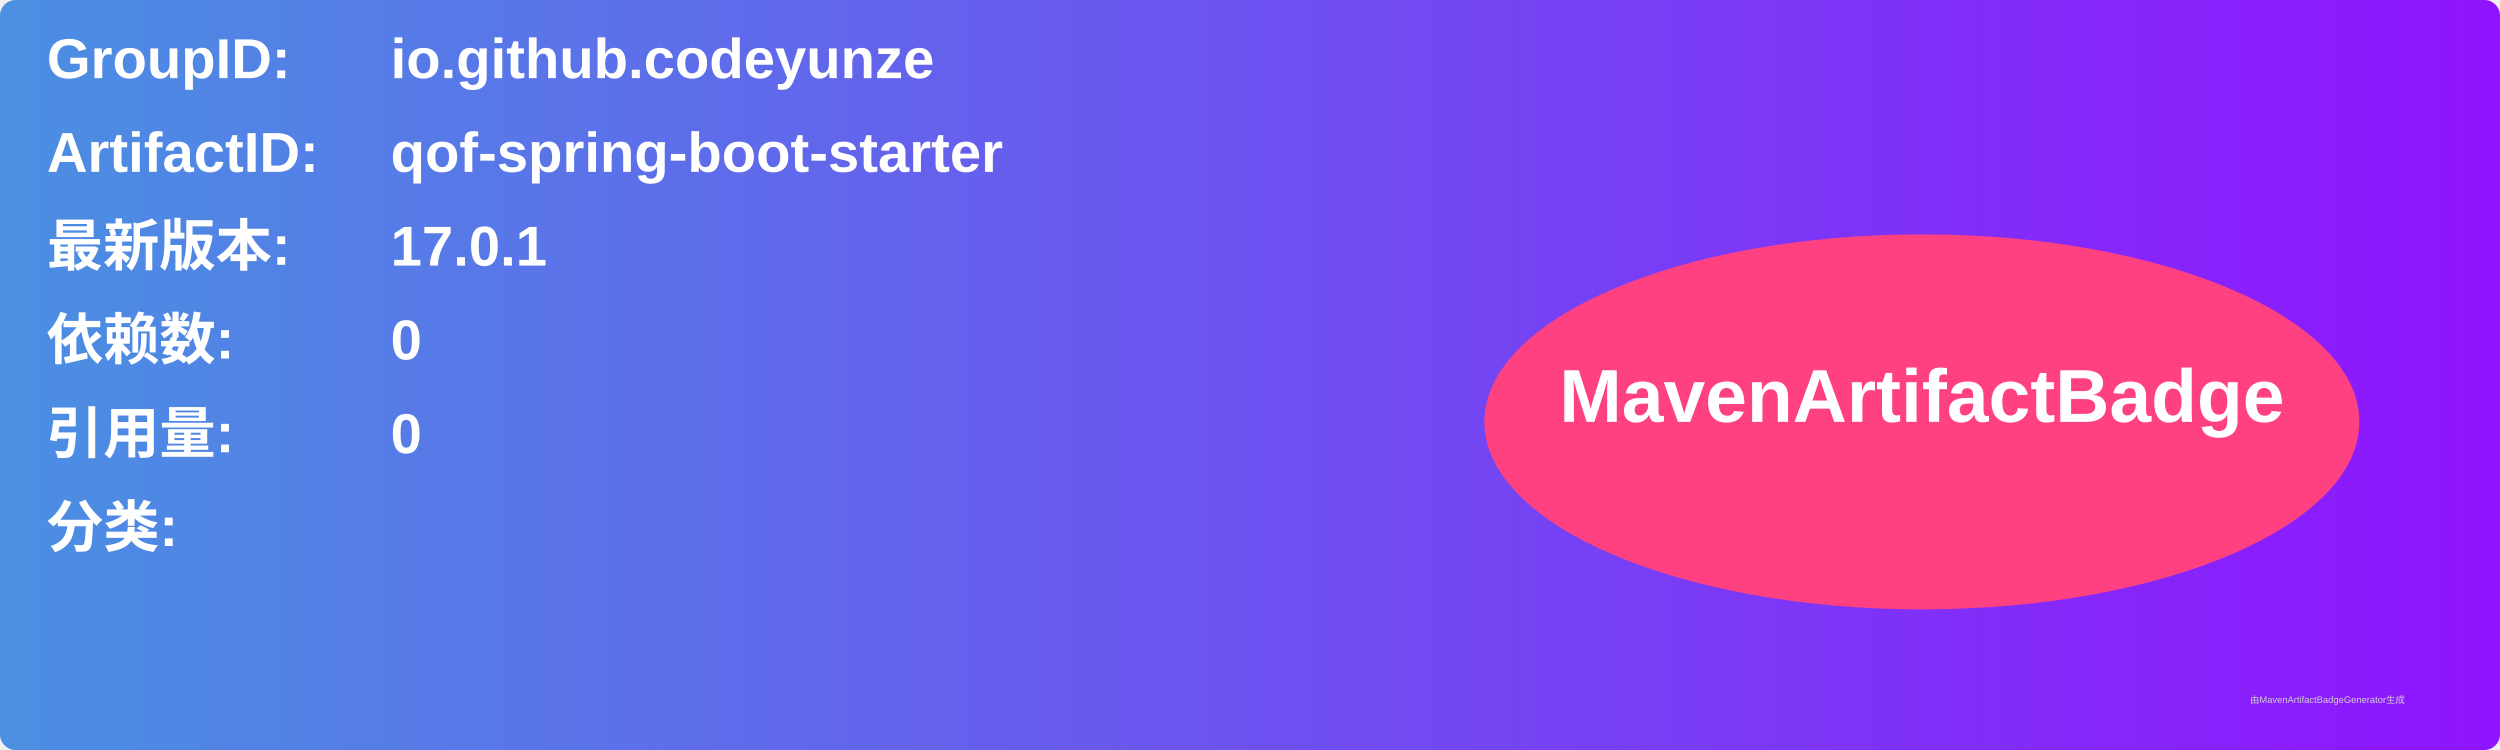
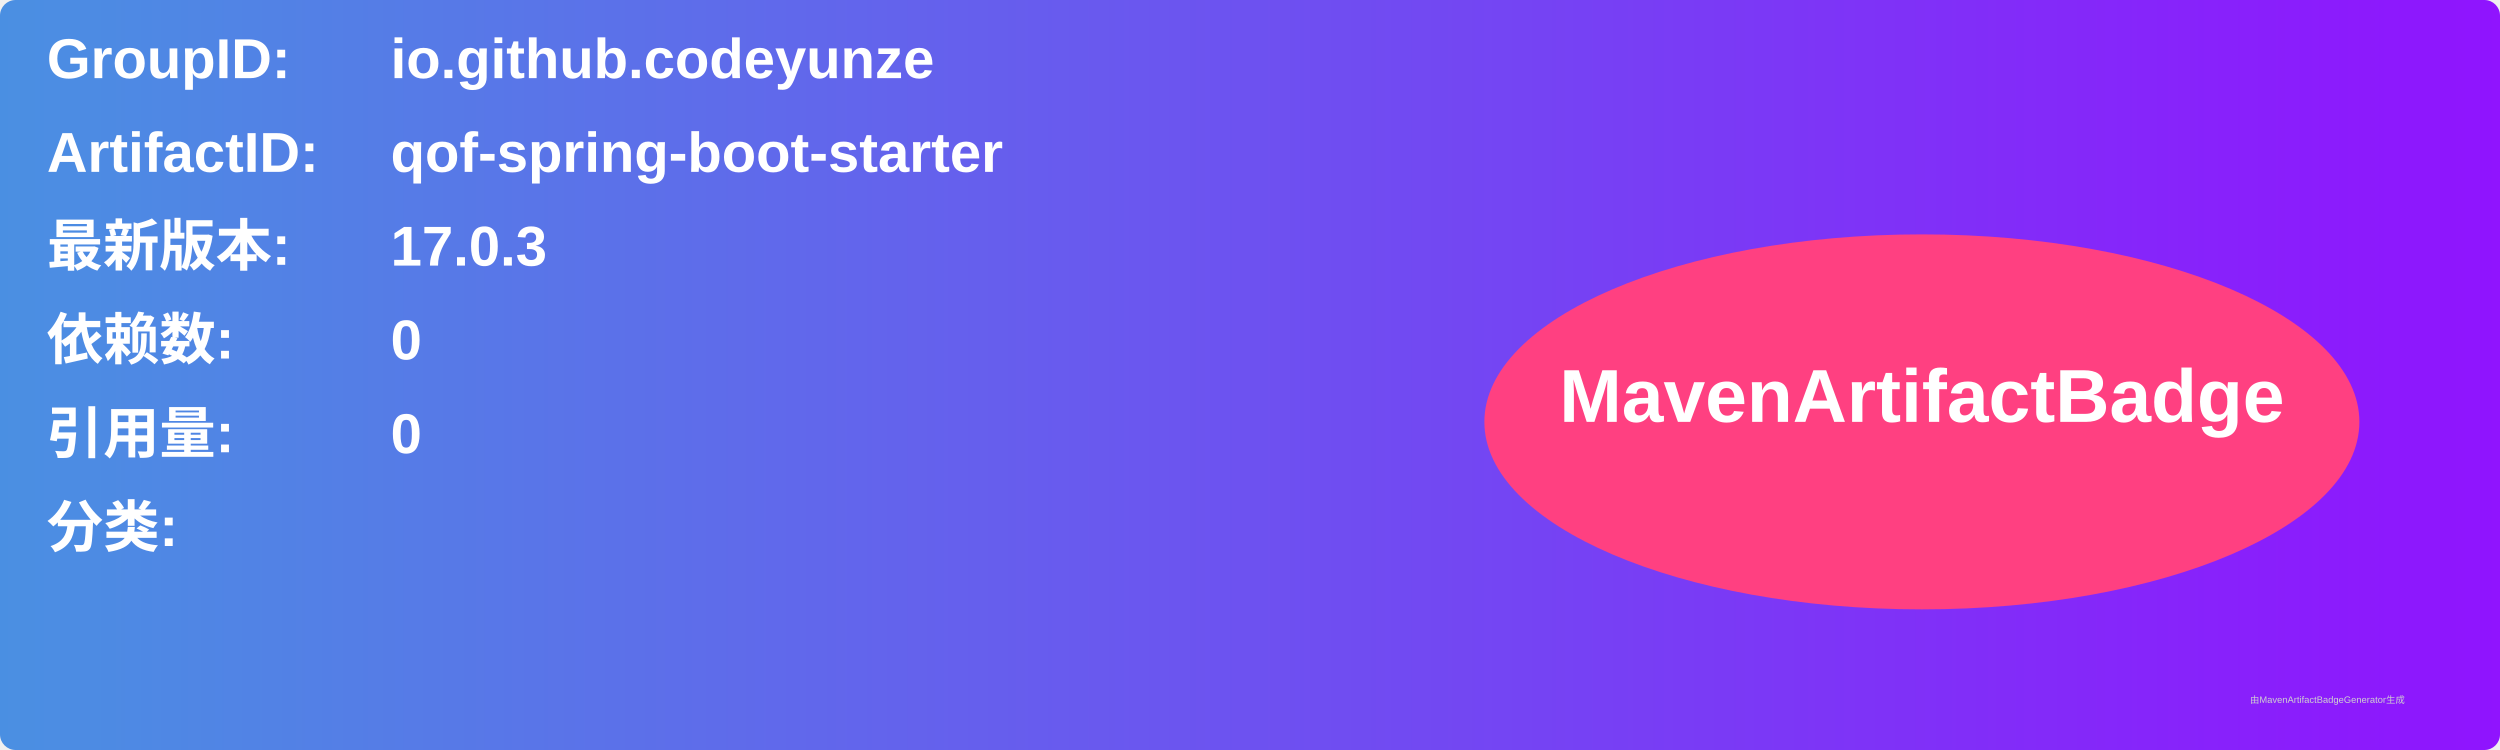
<svg xmlns="http://www.w3.org/2000/svg" width="800" height="240" viewBox="0 0 800 240">
  <linearGradient id="grad" x1="0%" y1="0%" x2="100%" y2="0%">
    <stop offset="0%" stop-color="#4a90e2" />
    <stop offset="100%" stop-color="#9013fe" />
  </linearGradient>
  <rect width="100%" height="100%" rx="5" ry="5" fill="url(#grad)" />
  <g transform="translate(15, 15)">
    <text x="0" y="10" font-family="Arial" font-size="18" fill="white" font-weight="bold" width="260">GroupID:</text>
    <text x="110" y="10" font-family="Arial" font-size="18" fill="white" font-weight="bold" width="460">io.github.codeyunze</text>
    <text x="0" y="40" font-family="Arial" font-size="18" fill="white" font-weight="bold" width="260">ArtifactID:</text>
    <text x="110" y="40" font-family="Arial" font-size="18" fill="white" font-weight="bold" width="460">qof-spring-boot-starter</text>
    <text x="0" y="70" font-family="Arial" font-size="18" fill="white" font-weight="bold">最新版本:</text>
    <text x="110" y="70" font-family="Arial" font-size="18" fill="white" font-weight="bold">
-       <tspan font-weight="bold">17.0.1</tspan>
+       <tspan font-weight="bold">17.0.3</tspan>
    </text>
    <text x="0" y="100" font-family="Arial" font-size="18" fill="white" font-weight="bold">依赖数: </text>
    <text x="110" y="100" font-family="Arial" font-size="18" fill="white">
      <tspan font-weight="bold">0</tspan>
    </text>
    <text x="0" y="130" font-family="Arial" font-size="18" fill="white" font-weight="bold">引用量: </text>
    <text x="110" y="130" font-family="Arial" font-size="18" fill="white">
      <tspan font-weight="bold">0</tspan>
    </text>
    <text x="0" y="160" font-family="Arial" font-size="18" fill="white" font-weight="bold">分类:</text>
    <text x="10" y="190" font-family="Arial" font-size="10" fill="white">
      <tspan font-weight="bold" />
    </text>
    <ellipse cx="600" cy="120" rx="140" ry="60" fill="#ff4081" />
    <text x="600" y="120" text-anchor="middle" font-family="Arial" font-size="24" fill="white" font-weight="bold">MavenArtifactBadge</text>
  </g>
  <text x="720" y="225" font-family="Arial" font-size="3" fill="#d0d0d0">由MavenArtifactBadgeGenerator生成</text>
</svg>
